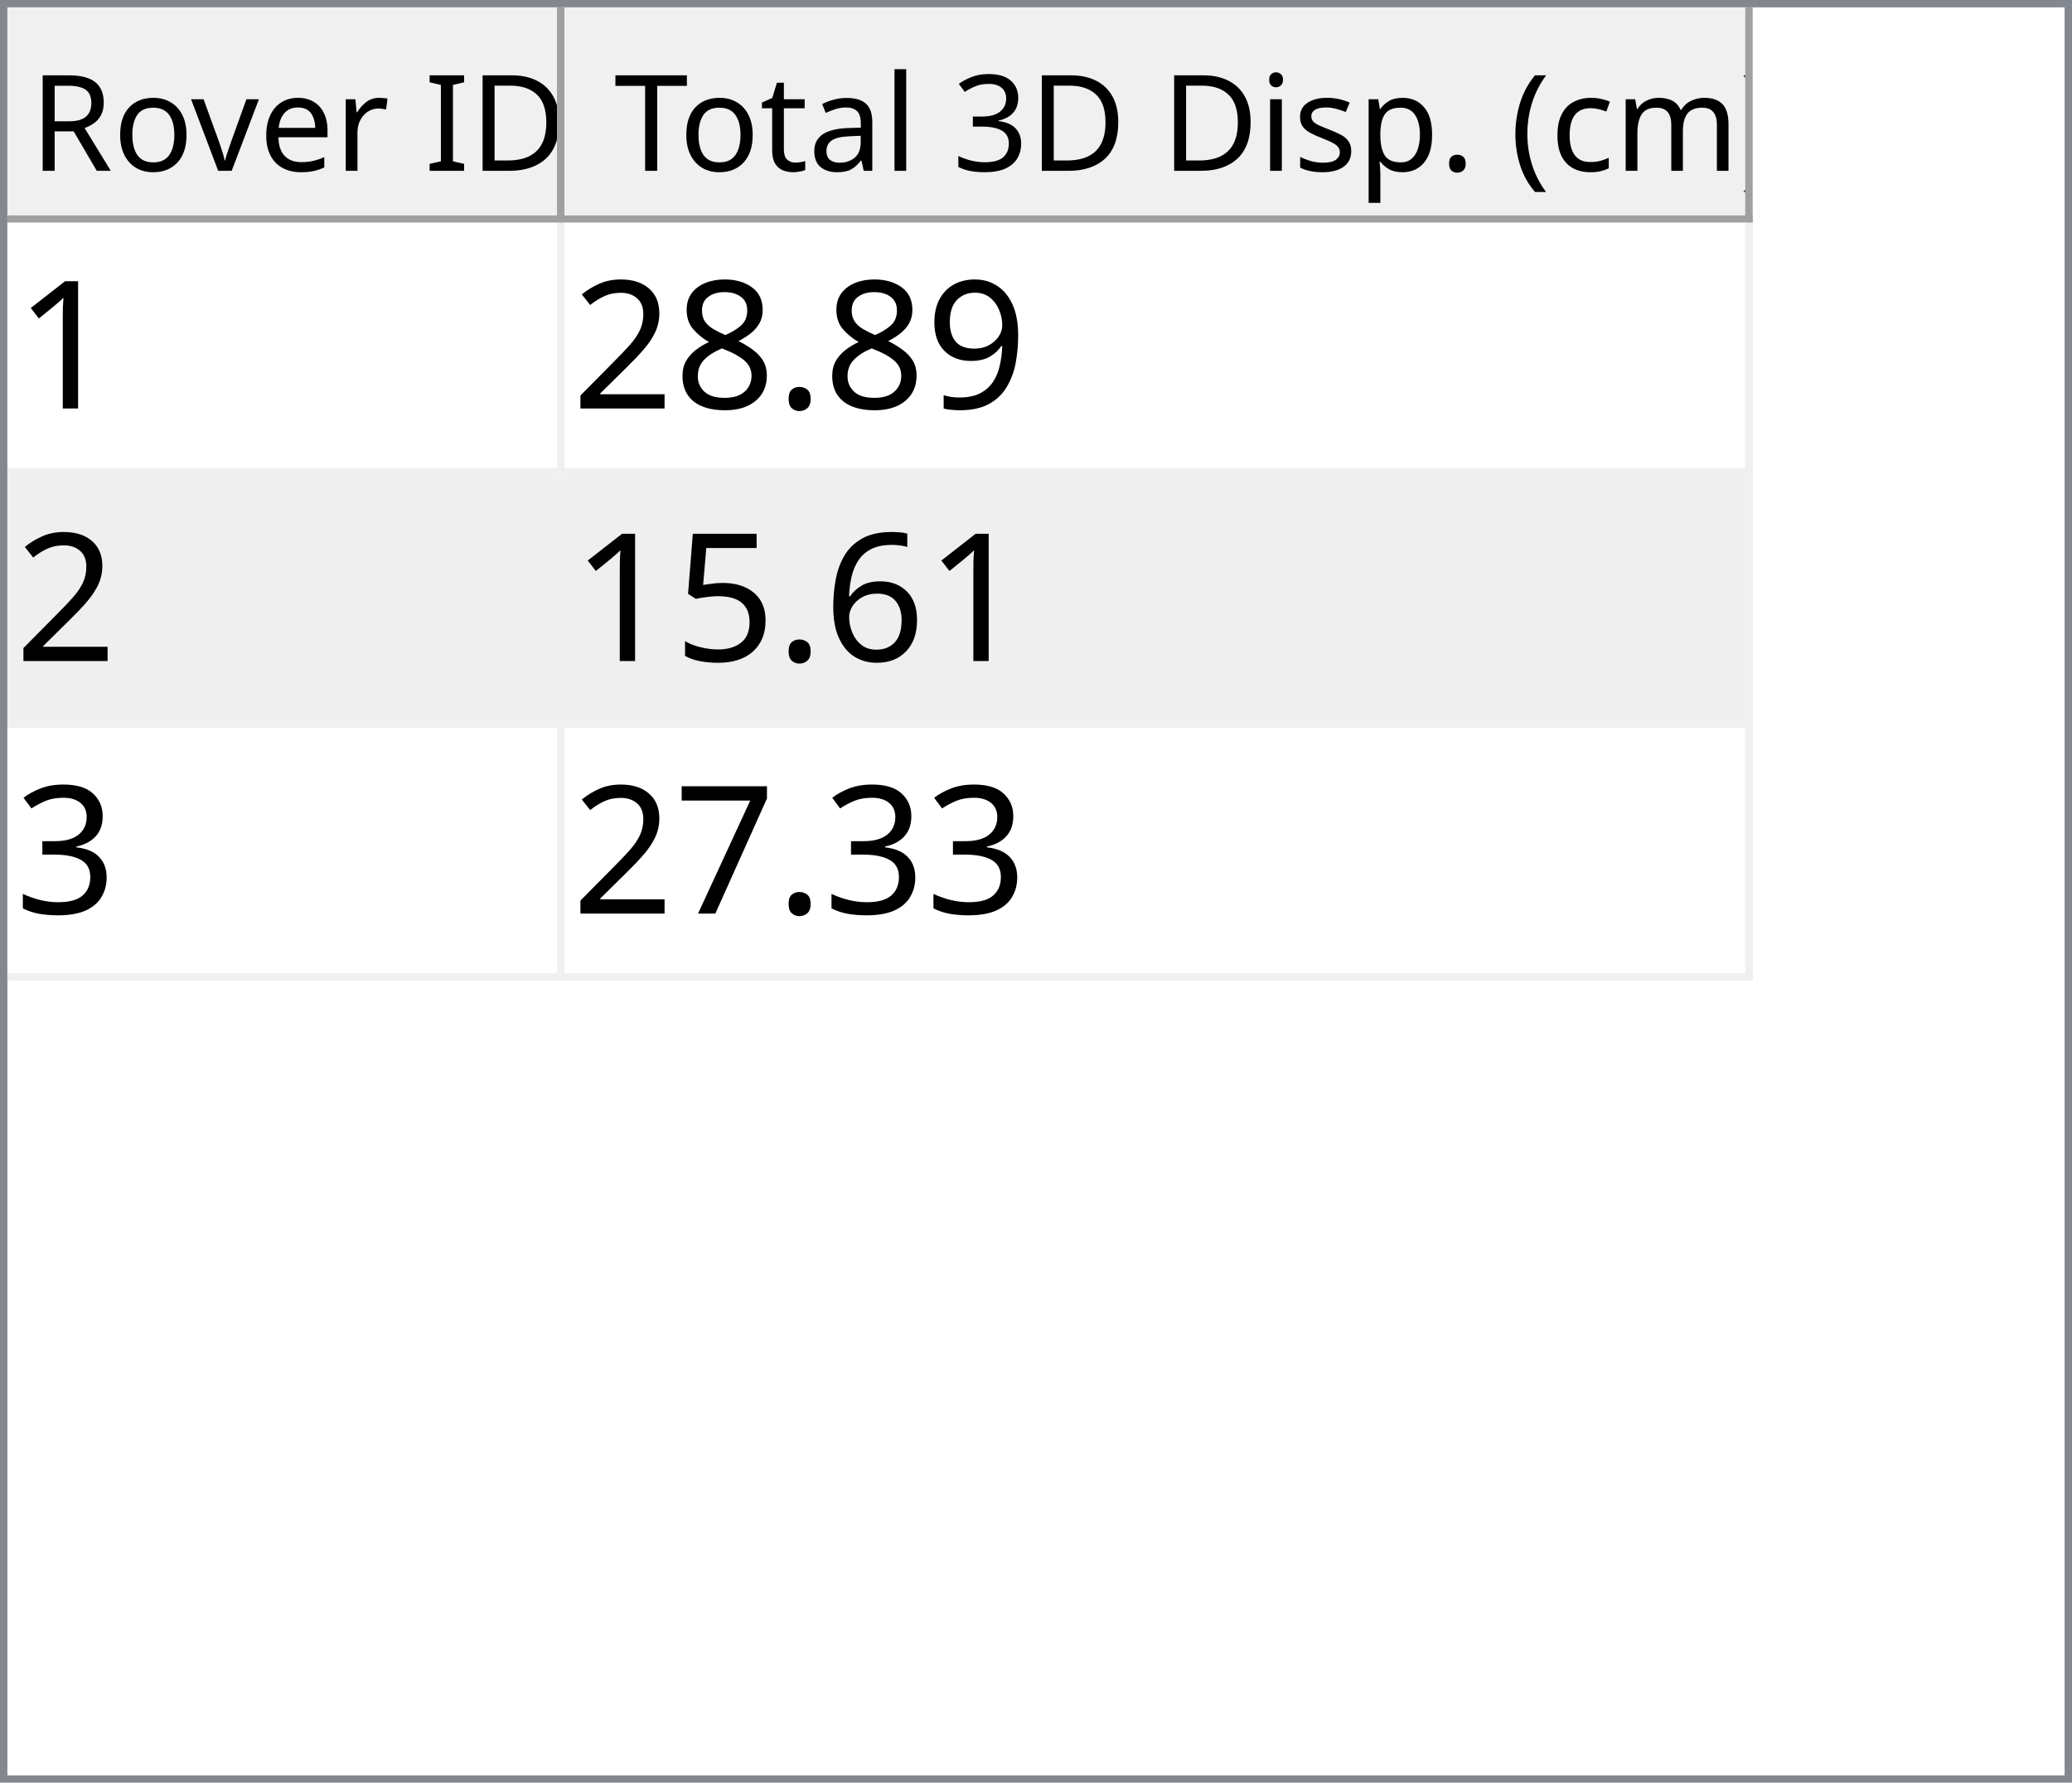
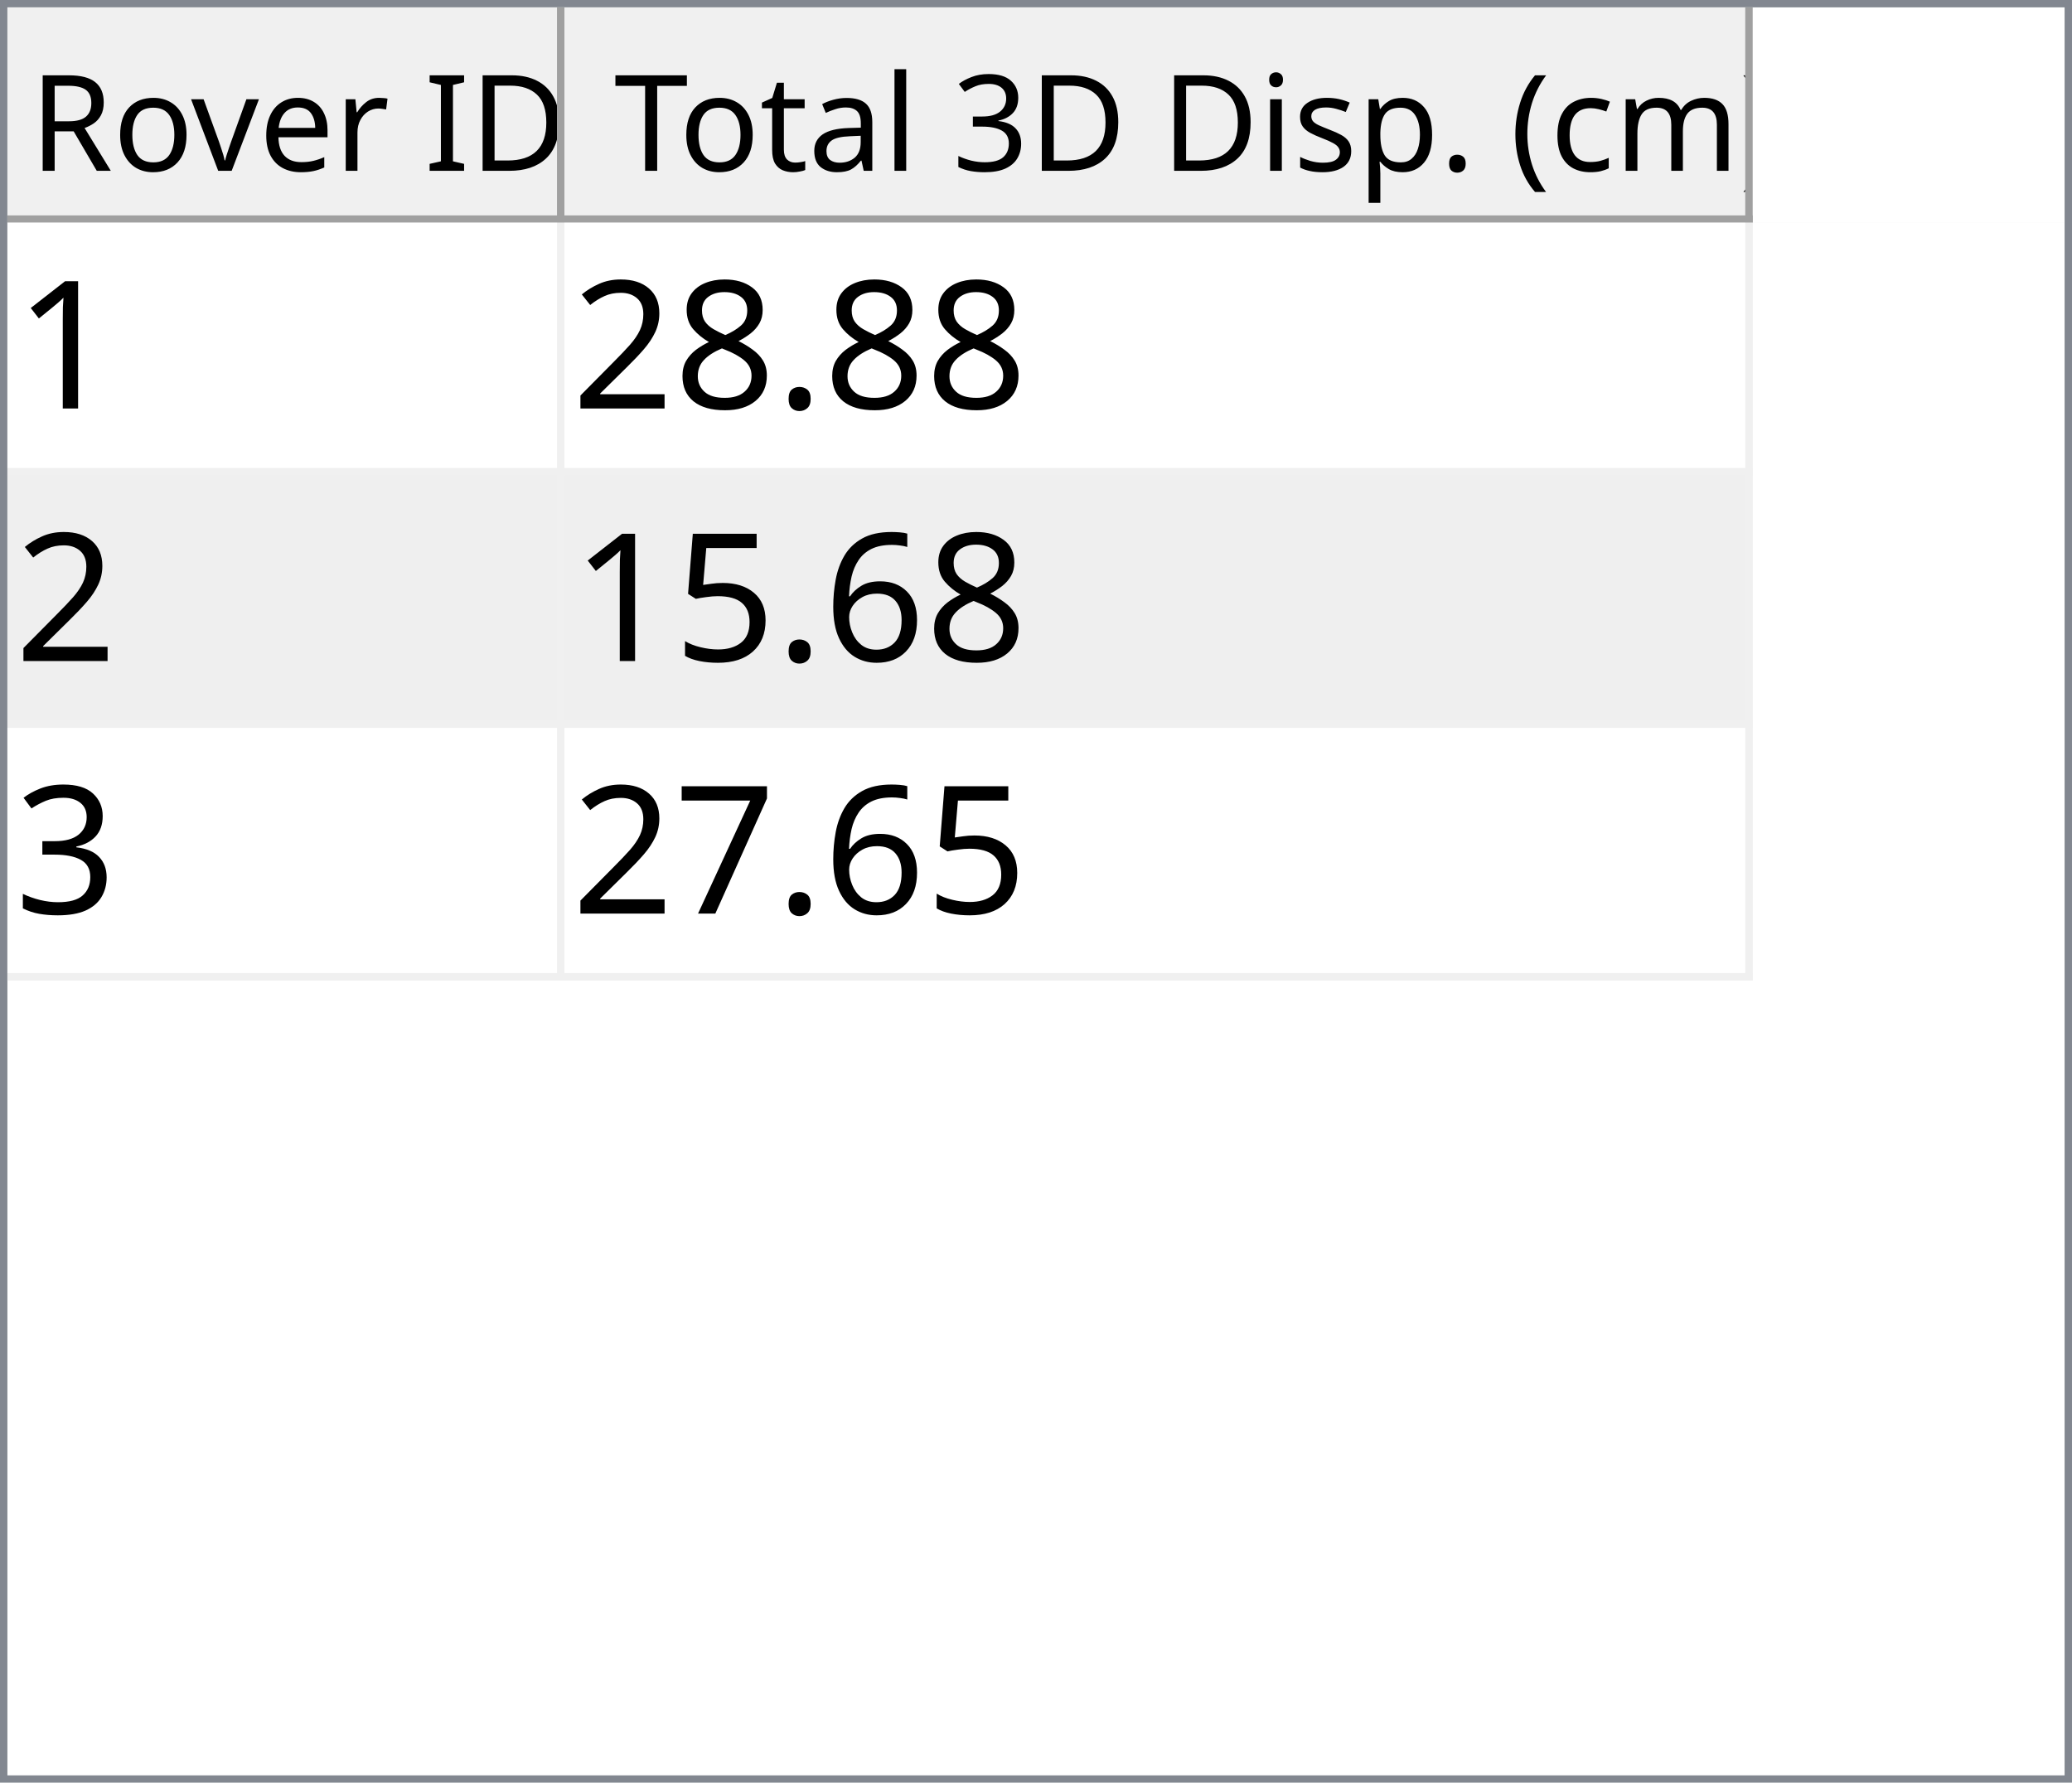
<svg xmlns="http://www.w3.org/2000/svg" style="fill-opacity:1; color-rendering:auto; color-interpolation:auto; text-rendering:auto; stroke:black; stroke-linecap:square; stroke-miterlimit:10; shape-rendering:auto; stroke-opacity:1; fill:black; stroke-dasharray:none; font-weight:normal; stroke-width:1; font-family:'Dialog'; font-style:normal; stroke-linejoin:miter; font-size:12px; stroke-dashoffset:0; image-rendering:auto;" width="279" height="240">
  <defs id="genericDefs" />
  <g>
    <defs id="defs1">
      <clipPath clipPathUnits="userSpaceOnUse" id="clipPath1">
        <path d="M0 0 L279 0 L279 240 L0 240 L0 0 Z" />
      </clipPath>
      <clipPath clipPathUnits="userSpaceOnUse" id="clipPath2">
        <path d="M0 0 L0 240 L279 240 L279 0 Z" />
      </clipPath>
      <clipPath clipPathUnits="userSpaceOnUse" id="clipPath3">
        <path d="M0 0 L0 29 L277 29 L277 0 Z" />
      </clipPath>
      <clipPath clipPathUnits="userSpaceOnUse" id="clipPath4">
        <path d="M0 0 L0 29 L75 29 L75 0 Z" />
      </clipPath>
      <clipPath clipPathUnits="userSpaceOnUse" id="clipPath5">
        <path d="M1 1 L1 28 L74 28 L74 1 Z" />
      </clipPath>
      <clipPath clipPathUnits="userSpaceOnUse" id="clipPath6">
        <path d="M0 0 L0 27 L73 27 L73 0 Z" />
      </clipPath>
      <clipPath clipPathUnits="userSpaceOnUse" id="clipPath7">
        <path d="M-0.5 -0.5 L-0.5 28.5 L74.5 28.5 L74.5 -0.5 Z" />
      </clipPath>
      <clipPath clipPathUnits="userSpaceOnUse" id="clipPath8">
        <path d="M0 0 L0 29 L160 29 L160 0 Z" />
      </clipPath>
      <clipPath clipPathUnits="userSpaceOnUse" id="clipPath9">
        <path d="M1 1 L1 28 L159 28 L159 1 Z" />
      </clipPath>
      <clipPath clipPathUnits="userSpaceOnUse" id="clipPath10">
        <path d="M0 0 L0 27 L158 27 L158 0 Z" />
      </clipPath>
      <clipPath clipPathUnits="userSpaceOnUse" id="clipPath11">
        <path d="M-0.5 -0.5 L-0.5 28.5 L159.5 28.5 L159.5 -0.5 Z" />
      </clipPath>
      <clipPath clipPathUnits="userSpaceOnUse" id="clipPath12">
        <path d="M0 0 L0 209 L277 209 L277 0 Z" />
      </clipPath>
      <clipPath clipPathUnits="userSpaceOnUse" id="clipPath13">
        <path d="M0 0 L0 102 L235 102 L235 0 Z" />
      </clipPath>
      <clipPath clipPathUnits="userSpaceOnUse" id="clipPath14">
        <path d="M-0.5 -0.5 L-0.5 101.5 L234.5 101.5 L234.5 -0.5 Z" />
      </clipPath>
      <clipPath clipPathUnits="userSpaceOnUse" id="clipPath15">
        <path d="M0 0 L0 33 L74 33 L74 0 Z" />
      </clipPath>
      <clipPath clipPathUnits="userSpaceOnUse" id="clipPath16">
        <path d="M0 0 L0 33 L159 33 L159 0 Z" />
      </clipPath>
      <font horiz-adv-x="64.551" id="font1">
        <font-face ascent="107.91" descent="25.098" units-per-em="100" style="font-style:normal; font-family:Segoe UI; font-weight:normal;" />
        <missing-glyph horiz-adv-x="64.551" d="M8.109 0 L8.109 68.266 L56.453 68.266 L56.453 0 L8.109 0 ZM15.328 7.234 L49.219 7.234 L49.219 61.031 L15.328 61.031 L15.328 7.234 Z" />
        <glyph unicode="D" horiz-adv-x="70.117" d="M9.188 0 L9.188 70.016 L28.516 70.016 Q65.531 70.016 65.531 35.891 Q65.531 19.672 55.25 9.836 Q44.969 0 27.734 0 L9.188 0 ZM17.391 62.594 L17.391 7.422 L27.828 7.422 Q41.609 7.422 49.273 14.797 Q56.938 22.172 56.938 35.688 Q56.938 62.594 28.328 62.594 L17.391 62.594 Z" />
        <glyph unicode="I" horiz-adv-x="26.611" d="M17.391 0 L9.188 0 L9.188 70.016 L17.391 70.016 L17.391 0 Z" />
        <glyph unicode=" " horiz-adv-x="27.393" d="" />
        <glyph unicode="r" horiz-adv-x="34.766" d="M34.188 41.891 Q32.078 43.5 28.125 43.5 Q23 43.5 19.555 38.672 Q16.109 33.844 16.109 25.484 L16.109 0 L8.109 0 L8.109 50 L16.109 50 L16.109 39.703 L16.312 39.703 Q18.016 44.969 21.531 47.922 Q25.047 50.875 29.391 50.875 Q32.516 50.875 34.188 50.203 L34.188 41.891 Z" />
        <glyph unicode="e" horiz-adv-x="52.295" d="M48.297 23 L12.984 23 Q13.188 14.656 17.484 10.109 Q21.781 5.562 29.297 5.562 Q37.75 5.562 44.828 11.141 L44.828 3.609 Q38.234 -1.172 27.391 -1.172 Q16.797 -1.172 10.742 5.641 Q4.688 12.453 4.688 24.812 Q4.688 36.469 11.305 43.82 Q17.922 51.172 27.734 51.172 Q37.547 51.172 42.922 44.828 Q48.297 38.484 48.297 27.203 L48.297 23 ZM40.094 29.781 Q40.047 36.719 36.75 40.578 Q33.453 44.438 27.594 44.438 Q21.922 44.438 17.969 40.383 Q14.016 36.328 13.094 29.781 L40.094 29.781 Z" />
        <glyph unicode="v" horiz-adv-x="47.9" d="M47.406 50 L27.484 0 L19.625 0 L0.688 50 L9.469 50 L22.172 13.672 Q23.578 9.672 23.922 6.688 L24.125 6.688 Q24.609 10.453 25.688 13.484 L38.969 50 L47.406 50 Z" />
        <glyph unicode="o" horiz-adv-x="58.594" d="M29 -1.172 Q17.922 -1.172 11.305 5.836 Q4.688 12.844 4.688 24.422 Q4.688 37.016 11.57 44.094 Q18.453 51.172 30.172 51.172 Q41.359 51.172 47.633 44.289 Q53.906 37.406 53.906 25.203 Q53.906 13.234 47.141 6.031 Q40.375 -1.172 29 -1.172 ZM29.594 44.438 Q21.875 44.438 17.383 39.188 Q12.891 33.938 12.891 24.703 Q12.891 15.828 17.43 10.695 Q21.969 5.562 29.594 5.562 Q37.359 5.562 41.531 10.594 Q45.703 15.625 45.703 24.906 Q45.703 34.281 41.531 39.359 Q37.359 44.438 29.594 44.438 Z" />
        <glyph unicode="R" horiz-adv-x="59.814" d="M59.375 0 L49.609 0 L37.891 19.625 Q36.281 22.359 34.766 24.289 Q33.25 26.219 31.664 27.438 Q30.078 28.656 28.25 29.219 Q26.422 29.781 24.125 29.781 L17.391 29.781 L17.391 0 L9.188 0 L9.188 70.016 L30.078 70.016 Q34.672 70.016 38.555 68.867 Q42.438 67.719 45.289 65.375 Q48.141 63.031 49.758 59.547 Q51.375 56.062 51.375 51.375 Q51.375 47.703 50.273 44.656 Q49.172 41.609 47.148 39.211 Q45.125 36.812 42.266 35.133 Q39.406 33.453 35.844 32.516 L35.844 32.328 Q37.594 31.547 38.891 30.547 Q40.188 29.547 41.359 28.18 Q42.531 26.812 43.68 25.078 Q44.828 23.344 46.234 21.047 L59.375 0 ZM17.391 62.594 L17.391 37.203 L28.516 37.203 Q31.594 37.203 34.203 38.133 Q36.812 39.062 38.719 40.797 Q40.625 42.531 41.703 45.047 Q42.781 47.562 42.781 50.688 Q42.781 56.297 39.141 59.445 Q35.5 62.594 28.609 62.594 L17.391 62.594 Z" />
        <glyph unicode=")" horiz-adv-x="30.176" d="M8.297 -15.922 L1.172 -15.922 Q16.406 2.344 16.406 26.812 Q16.406 51.469 1.078 70.016 L8.297 70.016 Q23.531 52.156 23.531 26.703 Q23.531 1.375 8.297 -15.922 Z" />
        <glyph unicode="m" horiz-adv-x="86.133" d="M79.109 0 L71.094 0 L71.094 28.719 Q71.094 37.016 68.531 40.727 Q65.969 44.438 59.906 44.438 Q54.781 44.438 51.195 39.75 Q47.609 35.062 47.609 28.516 L47.609 0 L39.594 0 L39.594 29.688 Q39.594 44.438 28.219 44.438 Q22.953 44.438 19.531 40.016 Q16.109 35.594 16.109 28.516 L16.109 0 L8.109 0 L8.109 50 L16.109 50 L16.109 42.094 L16.312 42.094 Q21.625 51.172 31.844 51.172 Q36.969 51.172 40.773 48.312 Q44.578 45.453 46 40.828 Q51.562 51.172 62.594 51.172 Q79.109 51.172 79.109 30.812 L79.109 0 Z" />
        <glyph unicode="c" horiz-adv-x="46.191" d="M42.188 2.297 Q36.422 -1.172 28.516 -1.172 Q17.828 -1.172 11.258 5.789 Q4.688 12.75 4.688 23.828 Q4.688 36.188 11.766 43.68 Q18.844 51.172 30.672 51.172 Q37.25 51.172 42.281 48.734 L42.281 40.531 Q36.719 44.438 30.375 44.438 Q22.703 44.438 17.797 38.945 Q12.891 33.453 12.891 24.516 Q12.891 15.719 17.508 10.641 Q22.125 5.562 29.891 5.562 Q36.422 5.562 42.188 9.906 L42.188 2.297 Z" />
        <glyph unicode="(" horiz-adv-x="30.176" d="M29.109 -15.922 L21.969 -15.922 Q6.844 1.375 6.844 26.703 Q6.844 52.156 21.969 70.016 L29.203 70.016 Q13.875 51.469 13.875 26.812 Q13.875 2.344 29.109 -15.922 Z" />
        <glyph unicode="." horiz-adv-x="21.68" d="M10.891 -1.078 Q8.641 -1.078 7.055 0.539 Q5.469 2.156 5.469 4.391 Q5.469 6.641 7.055 8.273 Q8.641 9.906 10.891 9.906 Q13.188 9.906 14.797 8.273 Q16.406 6.641 16.406 4.391 Q16.406 2.156 14.797 0.539 Q13.188 -1.078 10.891 -1.078 Z" />
        <glyph unicode="p" horiz-adv-x="58.789" d="M16.312 7.234 L16.109 7.234 L16.109 -23 L8.109 -23 L8.109 50 L16.109 50 L16.109 41.219 L16.312 41.219 Q22.219 51.172 33.594 51.172 Q43.266 51.172 48.688 44.461 Q54.109 37.75 54.109 26.469 Q54.109 13.922 48 6.375 Q41.891 -1.172 31.297 -1.172 Q21.578 -1.172 16.312 7.234 ZM16.109 27.391 L16.109 20.406 Q16.109 14.203 20.141 9.883 Q24.172 5.562 30.375 5.562 Q37.641 5.562 41.773 11.133 Q45.906 16.703 45.906 26.609 Q45.906 34.969 42.047 39.703 Q38.188 44.438 31.594 44.438 Q24.609 44.438 20.359 39.578 Q16.109 34.719 16.109 27.391 Z" />
        <glyph unicode="s" horiz-adv-x="42.432" d="M5.078 1.812 L5.078 10.406 Q11.625 5.562 19.484 5.562 Q30.031 5.562 30.031 12.594 Q30.031 14.594 29.125 15.992 Q28.219 17.391 26.68 18.461 Q25.141 19.531 23.07 20.383 Q21 21.234 18.609 22.172 Q15.281 23.484 12.766 24.828 Q10.25 26.172 8.57 27.859 Q6.891 29.547 6.031 31.695 Q5.172 33.844 5.172 36.719 Q5.172 40.234 6.789 42.945 Q8.406 45.656 11.086 47.484 Q13.766 49.312 17.211 50.242 Q20.656 51.172 24.312 51.172 Q30.812 51.172 35.938 48.922 L35.938 40.828 Q30.422 44.438 23.25 44.438 Q21 44.438 19.195 43.922 Q17.391 43.406 16.094 42.477 Q14.797 41.547 14.086 40.258 Q13.375 38.969 13.375 37.406 Q13.375 35.453 14.086 34.133 Q14.797 32.812 16.164 31.789 Q17.531 30.766 19.484 29.938 Q21.438 29.109 23.922 28.125 Q27.25 26.859 29.883 25.516 Q32.516 24.172 34.375 22.484 Q36.234 20.797 37.234 18.602 Q38.234 16.406 38.234 13.375 Q38.234 9.672 36.602 6.938 Q34.969 4.203 32.234 2.398 Q29.5 0.594 25.93 -0.289 Q22.359 -1.172 18.453 -1.172 Q10.75 -1.172 5.078 1.812 Z" />
        <glyph unicode="i" horiz-adv-x="24.219" d="M12.203 62.703 Q10.062 62.703 8.547 64.164 Q7.031 65.625 7.031 67.875 Q7.031 70.125 8.547 71.609 Q10.062 73.094 12.203 73.094 Q14.406 73.094 15.945 71.609 Q17.484 70.125 17.484 67.875 Q17.484 65.719 15.945 64.211 Q14.406 62.703 12.203 62.703 ZM16.109 0 L8.109 0 L8.109 50 L16.109 50 L16.109 0 Z" />
        <glyph unicode="3" horiz-adv-x="53.906" d="M46.531 19.828 Q46.531 15.094 44.75 11.211 Q42.969 7.328 39.719 4.57 Q36.469 1.812 31.93 0.297 Q27.391 -1.219 21.922 -1.219 Q11.922 -1.219 6 2.594 L6 11.188 Q13.094 5.609 22.219 5.609 Q25.875 5.609 28.828 6.539 Q31.781 7.469 33.906 9.227 Q36.031 10.984 37.18 13.477 Q38.328 15.969 38.328 19.094 Q38.328 32.812 18.797 32.812 L12.984 32.812 L12.984 39.594 L18.5 39.594 Q35.797 39.594 35.797 52.484 Q35.797 64.406 22.609 64.406 Q15.188 64.406 8.688 59.422 L8.688 67.188 Q15.375 71.188 24.609 71.188 Q29 71.188 32.57 69.969 Q36.141 68.75 38.68 66.555 Q41.219 64.359 42.609 61.281 Q44 58.203 44 54.5 Q44 40.672 30.031 36.719 L30.031 36.531 Q33.594 36.141 36.625 34.797 Q39.656 33.453 41.852 31.305 Q44.047 29.156 45.289 26.25 Q46.531 23.344 46.531 19.828 Z" />
        <glyph unicode="l" horiz-adv-x="24.219" d="M16.109 0 L8.109 0 L8.109 74.031 L16.109 74.031 L16.109 0 Z" />
        <glyph unicode="a" horiz-adv-x="50.879" d="M43.891 0 L35.891 0 L35.891 7.812 L35.688 7.812 Q30.469 -1.172 20.312 -1.172 Q12.844 -1.172 8.617 2.781 Q4.391 6.734 4.391 13.281 Q4.391 27.297 20.906 29.594 L35.891 31.688 Q35.891 44.438 25.594 44.438 Q16.547 44.438 9.281 38.281 L9.281 46.484 Q16.656 51.172 26.266 51.172 Q43.891 51.172 43.891 32.516 L43.891 0 ZM35.891 25.297 L23.828 23.641 Q18.266 22.859 15.43 20.875 Q12.594 18.891 12.594 13.875 Q12.594 10.203 15.211 7.883 Q17.828 5.562 22.172 5.562 Q28.125 5.562 32.008 9.742 Q35.891 13.922 35.891 20.312 L35.891 25.297 Z" />
        <glyph unicode="t" horiz-adv-x="33.887" d="M31.297 0.484 Q28.469 -1.078 23.828 -1.078 Q10.688 -1.078 10.688 13.578 L10.688 43.172 L2.094 43.172 L2.094 50 L10.688 50 L10.688 62.203 L18.703 64.797 L18.703 50 L31.297 50 L31.297 43.172 L18.703 43.172 L18.703 14.984 Q18.703 9.969 20.414 7.82 Q22.125 5.672 26.078 5.672 Q29.109 5.672 31.297 7.328 L31.297 0.484 Z" />
        <glyph unicode="T" horiz-adv-x="52.393" d="M50.594 62.594 L30.375 62.594 L30.375 0 L22.172 0 L22.172 62.594 L2 62.594 L2 70.016 L50.594 70.016 L50.594 62.594 Z" />
      </font>
      <font horiz-adv-x="75.0" id="font2">
        <font-face ascent="100.537" descent="21.973" units-per-em="100" style="font-style:normal; font-family:sans-serif; font-weight:normal;" />
        <missing-glyph horiz-adv-x="75.0" d="M12.5 0 L12.5 62.5 L62.5 62.5 L62.5 0 L12.5 0 ZM14.062 1.562 L60.938 1.562 L60.938 60.938 L14.062 60.938 L14.062 1.562 Z" />
        <glyph unicode="1" horiz-adv-x="55.615" d="M37.25 0 L28.469 0 L28.469 56 Q25.297 52.984 20.141 49.953 Q14.984 46.922 10.891 45.406 L10.891 53.906 Q18.266 57.375 23.781 62.305 Q29.297 67.234 31.594 71.875 L37.25 71.875 L37.25 0 Z" />
-         <glyph unicode="9" horiz-adv-x="55.615" d="M5.469 16.547 L13.922 17.328 Q14.984 11.375 18.016 8.688 Q21.047 6 25.781 6 Q29.828 6 32.883 7.859 Q35.938 9.719 37.891 12.82 Q39.844 15.922 41.164 21.195 Q42.484 26.469 42.484 31.938 Q42.484 32.516 42.438 33.688 Q39.797 29.5 35.234 26.883 Q30.672 24.266 25.344 24.266 Q16.453 24.266 10.305 30.711 Q4.156 37.156 4.156 47.703 Q4.156 58.594 10.578 65.234 Q17 71.875 26.656 71.875 Q33.641 71.875 39.43 68.117 Q45.219 64.359 48.219 57.398 Q51.219 50.438 51.219 37.25 Q51.219 23.531 48.242 15.406 Q45.266 7.281 39.383 3.031 Q33.5 -1.219 25.594 -1.219 Q17.188 -1.219 11.867 3.445 Q6.547 8.109 5.469 16.547 ZM41.453 48.141 Q41.453 55.719 37.43 60.156 Q33.406 64.594 27.734 64.594 Q21.875 64.594 17.531 59.812 Q13.188 55.031 13.188 47.406 Q13.188 40.578 17.312 36.305 Q21.438 32.031 27.484 32.031 Q33.594 32.031 37.523 36.305 Q41.453 40.578 41.453 48.141 Z" />
        <glyph unicode="." horiz-adv-x="27.783" d="M9.078 0 L9.078 10.016 L19.094 10.016 L19.094 0 L9.078 0 Z" />
        <glyph unicode="8" horiz-adv-x="55.615" d="M17.672 38.812 Q12.203 40.828 9.57 44.539 Q6.938 48.25 6.938 53.422 Q6.938 61.234 12.555 66.555 Q18.172 71.875 27.484 71.875 Q36.859 71.875 42.578 66.43 Q48.297 60.984 48.297 53.172 Q48.297 48.188 45.68 44.508 Q43.062 40.828 37.75 38.812 Q44.344 36.672 47.781 31.883 Q51.219 27.094 51.219 20.453 Q51.219 11.281 44.727 5.031 Q38.234 -1.219 27.641 -1.219 Q17.047 -1.219 10.547 5.055 Q4.047 11.328 4.047 20.703 Q4.047 27.688 7.594 32.398 Q11.141 37.109 17.672 38.812 ZM15.922 53.719 Q15.922 48.641 19.195 45.414 Q22.469 42.188 27.688 42.188 Q32.766 42.188 36.016 45.383 Q39.266 48.578 39.266 53.219 Q39.266 58.062 35.914 61.359 Q32.562 64.656 27.594 64.656 Q22.562 64.656 19.242 61.43 Q15.922 58.203 15.922 53.719 ZM13.094 20.656 Q13.094 16.891 14.875 13.375 Q16.656 9.859 20.172 7.93 Q23.688 6 27.734 6 Q34.031 6 38.133 10.055 Q42.234 14.109 42.234 20.359 Q42.234 26.703 38.016 30.859 Q33.797 35.016 27.438 35.016 Q21.234 35.016 17.164 30.914 Q13.094 26.812 13.094 20.656 Z" />
        <glyph unicode="2" horiz-adv-x="55.615" d="M50.344 8.453 L50.344 0 L3.031 0 Q2.938 3.172 4.047 6.109 Q5.859 10.938 9.836 15.625 Q13.812 20.312 21.344 26.469 Q33.016 36.031 37.117 41.625 Q41.219 47.219 41.219 52.203 Q41.219 57.422 37.477 61.008 Q33.734 64.594 27.734 64.594 Q21.391 64.594 17.578 60.789 Q13.766 56.984 13.719 50.25 L4.688 51.172 Q5.609 61.281 11.664 66.578 Q17.719 71.875 27.938 71.875 Q38.234 71.875 44.242 66.164 Q50.25 60.453 50.25 52 Q50.25 47.703 48.492 43.555 Q46.734 39.406 42.656 34.812 Q38.578 30.219 29.109 22.219 Q21.188 15.578 18.945 13.211 Q16.703 10.844 15.234 8.453 L50.344 8.453 Z" />
        <glyph unicode="6" horiz-adv-x="55.615" d="M49.75 54.047 L41.016 53.375 Q39.844 58.547 37.703 60.891 Q34.125 64.656 28.906 64.656 Q24.703 64.656 21.531 62.312 Q17.391 59.281 14.992 53.469 Q12.594 47.656 12.5 36.922 Q15.672 41.75 20.266 44.094 Q24.859 46.438 29.891 46.438 Q38.672 46.438 44.852 39.969 Q51.031 33.5 51.031 23.25 Q51.031 16.5 48.125 10.719 Q45.219 4.938 40.141 1.859 Q35.062 -1.219 28.609 -1.219 Q17.625 -1.219 10.695 6.859 Q3.766 14.938 3.766 33.5 Q3.766 54.25 11.422 63.672 Q18.109 71.875 29.438 71.875 Q37.891 71.875 43.289 67.141 Q48.688 62.406 49.75 54.047 ZM13.875 23.188 Q13.875 18.656 15.797 14.508 Q17.719 10.359 21.188 8.18 Q24.656 6 28.469 6 Q34.031 6 38.039 10.492 Q42.047 14.984 42.047 22.703 Q42.047 30.125 38.086 34.398 Q34.125 38.672 28.125 38.672 Q22.172 38.672 18.023 34.398 Q13.875 30.125 13.875 23.188 Z" />
        <glyph unicode="5" horiz-adv-x="55.615" d="M4.156 18.75 L13.375 19.531 Q14.406 12.797 18.141 9.398 Q21.875 6 27.156 6 Q33.5 6 37.891 10.789 Q42.281 15.578 42.281 23.484 Q42.281 31 38.062 35.352 Q33.844 39.703 27 39.703 Q22.75 39.703 19.336 37.773 Q15.922 35.844 13.969 32.766 L5.719 33.844 L12.641 70.609 L48.25 70.609 L48.25 62.203 L19.672 62.203 L15.828 42.969 Q22.266 47.469 29.344 47.469 Q38.719 47.469 45.164 40.969 Q51.609 34.469 51.609 24.266 Q51.609 14.547 45.953 7.469 Q39.062 -1.219 27.156 -1.219 Q17.391 -1.219 11.211 4.25 Q5.031 9.719 4.156 18.75 Z" />
        <glyph unicode="3" horiz-adv-x="55.615" d="M4.203 18.891 L12.984 20.062 Q14.5 12.594 18.141 9.297 Q21.781 6 27 6 Q33.203 6 37.477 10.297 Q41.75 14.594 41.75 20.953 Q41.75 27 37.797 30.93 Q33.844 34.859 27.734 34.859 Q25.25 34.859 21.531 33.891 L22.516 41.609 Q23.391 41.5 23.922 41.5 Q29.547 41.5 34.039 44.43 Q38.531 47.359 38.531 53.469 Q38.531 58.297 35.258 61.477 Q31.984 64.656 26.812 64.656 Q21.688 64.656 18.266 61.43 Q14.844 58.203 13.875 51.766 L5.078 53.328 Q6.688 62.156 12.398 67.016 Q18.109 71.875 26.609 71.875 Q32.469 71.875 37.398 69.359 Q42.328 66.844 44.945 62.5 Q47.562 58.156 47.562 53.266 Q47.562 48.641 45.07 44.828 Q42.578 41.016 37.703 38.766 Q44.047 37.312 47.562 32.695 Q51.078 28.078 51.078 21.141 Q51.078 11.766 44.242 5.25 Q37.406 -1.266 26.953 -1.266 Q17.531 -1.266 11.305 4.352 Q5.078 9.969 4.203 18.891 Z" />
        <glyph unicode="7" horiz-adv-x="55.615" d="M4.734 62.203 L4.734 70.656 L51.078 70.656 L51.078 63.812 Q44.234 56.547 37.523 44.484 Q30.812 32.422 27.156 19.672 Q24.516 10.688 23.781 0 L14.75 0 Q14.891 8.453 18.062 20.414 Q21.234 32.375 27.172 43.484 Q33.109 54.594 39.797 62.203 L4.734 62.203 Z" />
      </font>
    </defs>
    <g style="fill:white; stroke:white;">
      <rect x="0" y="0" width="279" style="clip-path:url(#clipPath1); stroke:none;" height="240" />
    </g>
    <g style="fill:white; text-rendering:optimizeSpeed; color-rendering:optimizeSpeed; image-rendering:optimizeSpeed; shape-rendering:crispEdges; stroke:white; color-interpolation:sRGB;">
      <rect x="0" width="279" height="240" y="0" style="stroke:none;" />
      <path style="stroke:none;" d="M0 240 L279 240 L279 0 L0 0 Z" />
    </g>
    <g style="fill:rgb(240,240,240); font-size:18px; font-family:'Segoe UI'; stroke:rgb(240,240,240);">
      <rect x="0" y="0" width="279" style="clip-path:url(#clipPath2); stroke:none;" height="240" />
    </g>
    <g style="fill:rgb(130,135,144); font-size:18px; font-family:'Segoe UI'; stroke:rgb(130,135,144);">
      <path d="M0 0 L279 0 L279 240 L0 240 L0 0 ZM1 1 L278 1 L278 239 L1 239 L1 1 Z" style="fill-rule:evenodd; clip-path:url(#clipPath2); stroke:none;" />
    </g>
    <g style="fill:white; font-size:18px; font-family:'Segoe UI'; stroke:white;" transform="translate(1,1)">
      <rect x="0" y="0" width="277" style="clip-path:url(#clipPath3); stroke:none;" height="29" />
    </g>
    <g style="fill:rgb(240,240,240); font-size:18px; font-family:'Segoe UI'; stroke:rgb(240,240,240);" transform="translate(1,1)">
      <rect x="0" y="0" width="75" style="clip-path:url(#clipPath4); stroke:none;" height="29" />
    </g>
    <g style="font-family:'Segoe UI'; font-size:18px;" transform="translate(2,2)">
      <text x="2" xml:space="preserve" y="21" style="clip-path:url(#clipPath6); stroke:none;">Rover ID</text>
    </g>
    <g transform="translate(1.5,1.5)" style="fill:rgb(160,160,160); font-size:18px; font-family:'Segoe UI'; stroke:rgb(160,160,160); stroke-linejoin:bevel;">
      <line x1="74" x2="74" y1="0" style="fill:none; clip-path:url(#clipPath7);" y2="28" />
    </g>
    <g transform="matrix(1,0,0,1,1,1) translate(0.5,0.5)" style="fill:rgb(160,160,160); font-size:18px; font-family:'Segoe UI'; stroke:rgb(160,160,160); stroke-linejoin:bevel;">
      <line x1="0" x2="74" y1="28" style="fill:none; clip-path:url(#clipPath7);" y2="28" />
    </g>
    <g style="fill:rgb(240,240,240); font-size:18px; font-family:'Segoe UI'; stroke:rgb(240,240,240);" transform="translate(76,1)">
      <rect x="0" y="0" width="160" style="clip-path:url(#clipPath8); stroke:none;" height="29" />
    </g>
    <g style="font-family:'Segoe UI'; font-size:18px;" transform="translate(77,2)">
      <text x="1" xml:space="preserve" y="21" style="clip-path:url(#clipPath10); stroke:none;"> Total 3D Disp. (cm)</text>
    </g>
    <g transform="translate(76.5,1.5)" style="fill:rgb(160,160,160); font-size:18px; font-family:'Segoe UI'; stroke:rgb(160,160,160); stroke-linejoin:bevel;">
      <line x1="159" x2="159" y1="0" style="fill:none; clip-path:url(#clipPath11);" y2="28" />
    </g>
    <g transform="matrix(1,0,0,1,76,1) translate(0.5,0.5)" style="fill:rgb(160,160,160); font-size:18px; font-family:'Segoe UI'; stroke:rgb(160,160,160); stroke-linejoin:bevel;">
      <line x1="0" x2="159" y1="28" style="fill:none; clip-path:url(#clipPath11);" y2="28" />
    </g>
    <g style="fill:white; font-size:18px; font-family:'Segoe UI'; stroke:white;" transform="translate(1,30)">
      <rect x="0" y="0" width="277" style="clip-path:url(#clipPath12); stroke:none;" height="209" />
    </g>
    <g style="fill:rgb(240,240,240); font-size:24px; font-family:sans-serif; stroke:rgb(240,240,240);" transform="translate(1,30)">
      <rect x="0" y="0" width="235" style="clip-path:url(#clipPath13); stroke:none;" height="102" />
      <line transform="translate(0.5,0.5)" x1="0" x2="234" y1="33" style="clip-path:url(#clipPath14); fill:none; stroke-linejoin:bevel;" y2="33" />
    </g>
    <g transform="matrix(1,0,0,1,1,30) translate(0.5,0.5)" style="fill:rgb(240,240,240); font-size:24px; font-family:sans-serif; stroke:rgb(240,240,240); stroke-linejoin:bevel;">
      <line x1="0" x2="234" y1="67" style="fill:none; clip-path:url(#clipPath14);" y2="67" />
    </g>
    <g transform="matrix(1,0,0,1,1,30) translate(0.5,0.5)" style="fill:rgb(240,240,240); font-size:24px; font-family:sans-serif; stroke:rgb(240,240,240); stroke-linejoin:bevel;">
      <line x1="0" x2="234" y1="101" style="fill:none; clip-path:url(#clipPath14);" y2="101" />
    </g>
    <g transform="matrix(1,0,0,1,1,30) translate(0.5,0.5)" style="fill:rgb(240,240,240); font-size:24px; font-family:sans-serif; stroke:rgb(240,240,240); stroke-linejoin:bevel;">
      <line x1="74" x2="74" y1="0" style="fill:none; clip-path:url(#clipPath14);" y2="101" />
    </g>
    <g transform="matrix(1,0,0,1,1,30) translate(0.5,0.5)" style="fill:rgb(240,240,240); font-size:24px; font-family:sans-serif; stroke:rgb(240,240,240); stroke-linejoin:bevel;">
      <line x1="234" x2="234" y1="0" style="fill:none; clip-path:url(#clipPath14);" y2="101" />
    </g>
    <g style="fill:white; font-size:24px; font-family:sans-serif; stroke:white;" transform="matrix(1,0,0,1,1,30)">
      <rect x="0" y="0" width="74" style="clip-path:url(#clipPath15); stroke:none;" height="33" />
      <text x="1" y="25" style="fill:black; clip-path:url(#clipPath15); stroke:none;" xml:space="preserve">1</text>
    </g>
    <g style="fill:white; font-size:24px; font-family:sans-serif; stroke:white;" transform="matrix(1,0,0,1,1,30) translate(75,0)">
      <rect x="0" y="0" width="159" style="clip-path:url(#clipPath16); stroke:none;" height="33" />
-       <text x="1" y="25" style="fill:black; clip-path:url(#clipPath16); stroke:none;" xml:space="preserve">28.89</text>
+       <text x="1" y="25" style="fill:black; clip-path:url(#clipPath16); stroke:none;" xml:space="preserve">28.88</text>
    </g>
    <g style="fill:rgb(239,239,239); font-size:24px; font-family:sans-serif; stroke:rgb(239,239,239);" transform="matrix(1,0,0,1,1,30) translate(0,34)">
      <rect x="0" y="0" width="74" style="clip-path:url(#clipPath15); stroke:none;" height="33" />
      <text x="1" y="25" style="fill:black; clip-path:url(#clipPath15); stroke:none;" xml:space="preserve">2</text>
    </g>
    <g style="fill:rgb(239,239,239); font-size:24px; font-family:sans-serif; stroke:rgb(239,239,239);" transform="matrix(1,0,0,1,1,30) translate(75,34)">
      <rect x="0" y="0" width="159" style="clip-path:url(#clipPath16); stroke:none;" height="33" />
-       <text x="1" y="25" style="fill:black; clip-path:url(#clipPath16); stroke:none;" xml:space="preserve">15.61</text>
+       <text x="1" y="25" style="fill:black; clip-path:url(#clipPath16); stroke:none;" xml:space="preserve">15.68</text>
    </g>
    <g style="fill:white; font-size:24px; font-family:sans-serif; stroke:white;" transform="matrix(1,0,0,1,1,30) translate(0,68)">
      <rect x="0" y="0" width="74" style="clip-path:url(#clipPath15); stroke:none;" height="33" />
      <text x="1" y="25" style="fill:black; clip-path:url(#clipPath15); stroke:none;" xml:space="preserve">3</text>
    </g>
    <g style="fill:white; font-size:24px; font-family:sans-serif; stroke:white;" transform="matrix(1,0,0,1,1,30) translate(75,68)">
      <rect x="0" y="0" width="159" style="clip-path:url(#clipPath16); stroke:none;" height="33" />
-       <text x="1" y="25" style="fill:black; clip-path:url(#clipPath16); stroke:none;" xml:space="preserve">27.33</text>
+       <text x="1" y="25" style="fill:black; clip-path:url(#clipPath16); stroke:none;" xml:space="preserve">27.65</text>
    </g>
  </g>
</svg>
